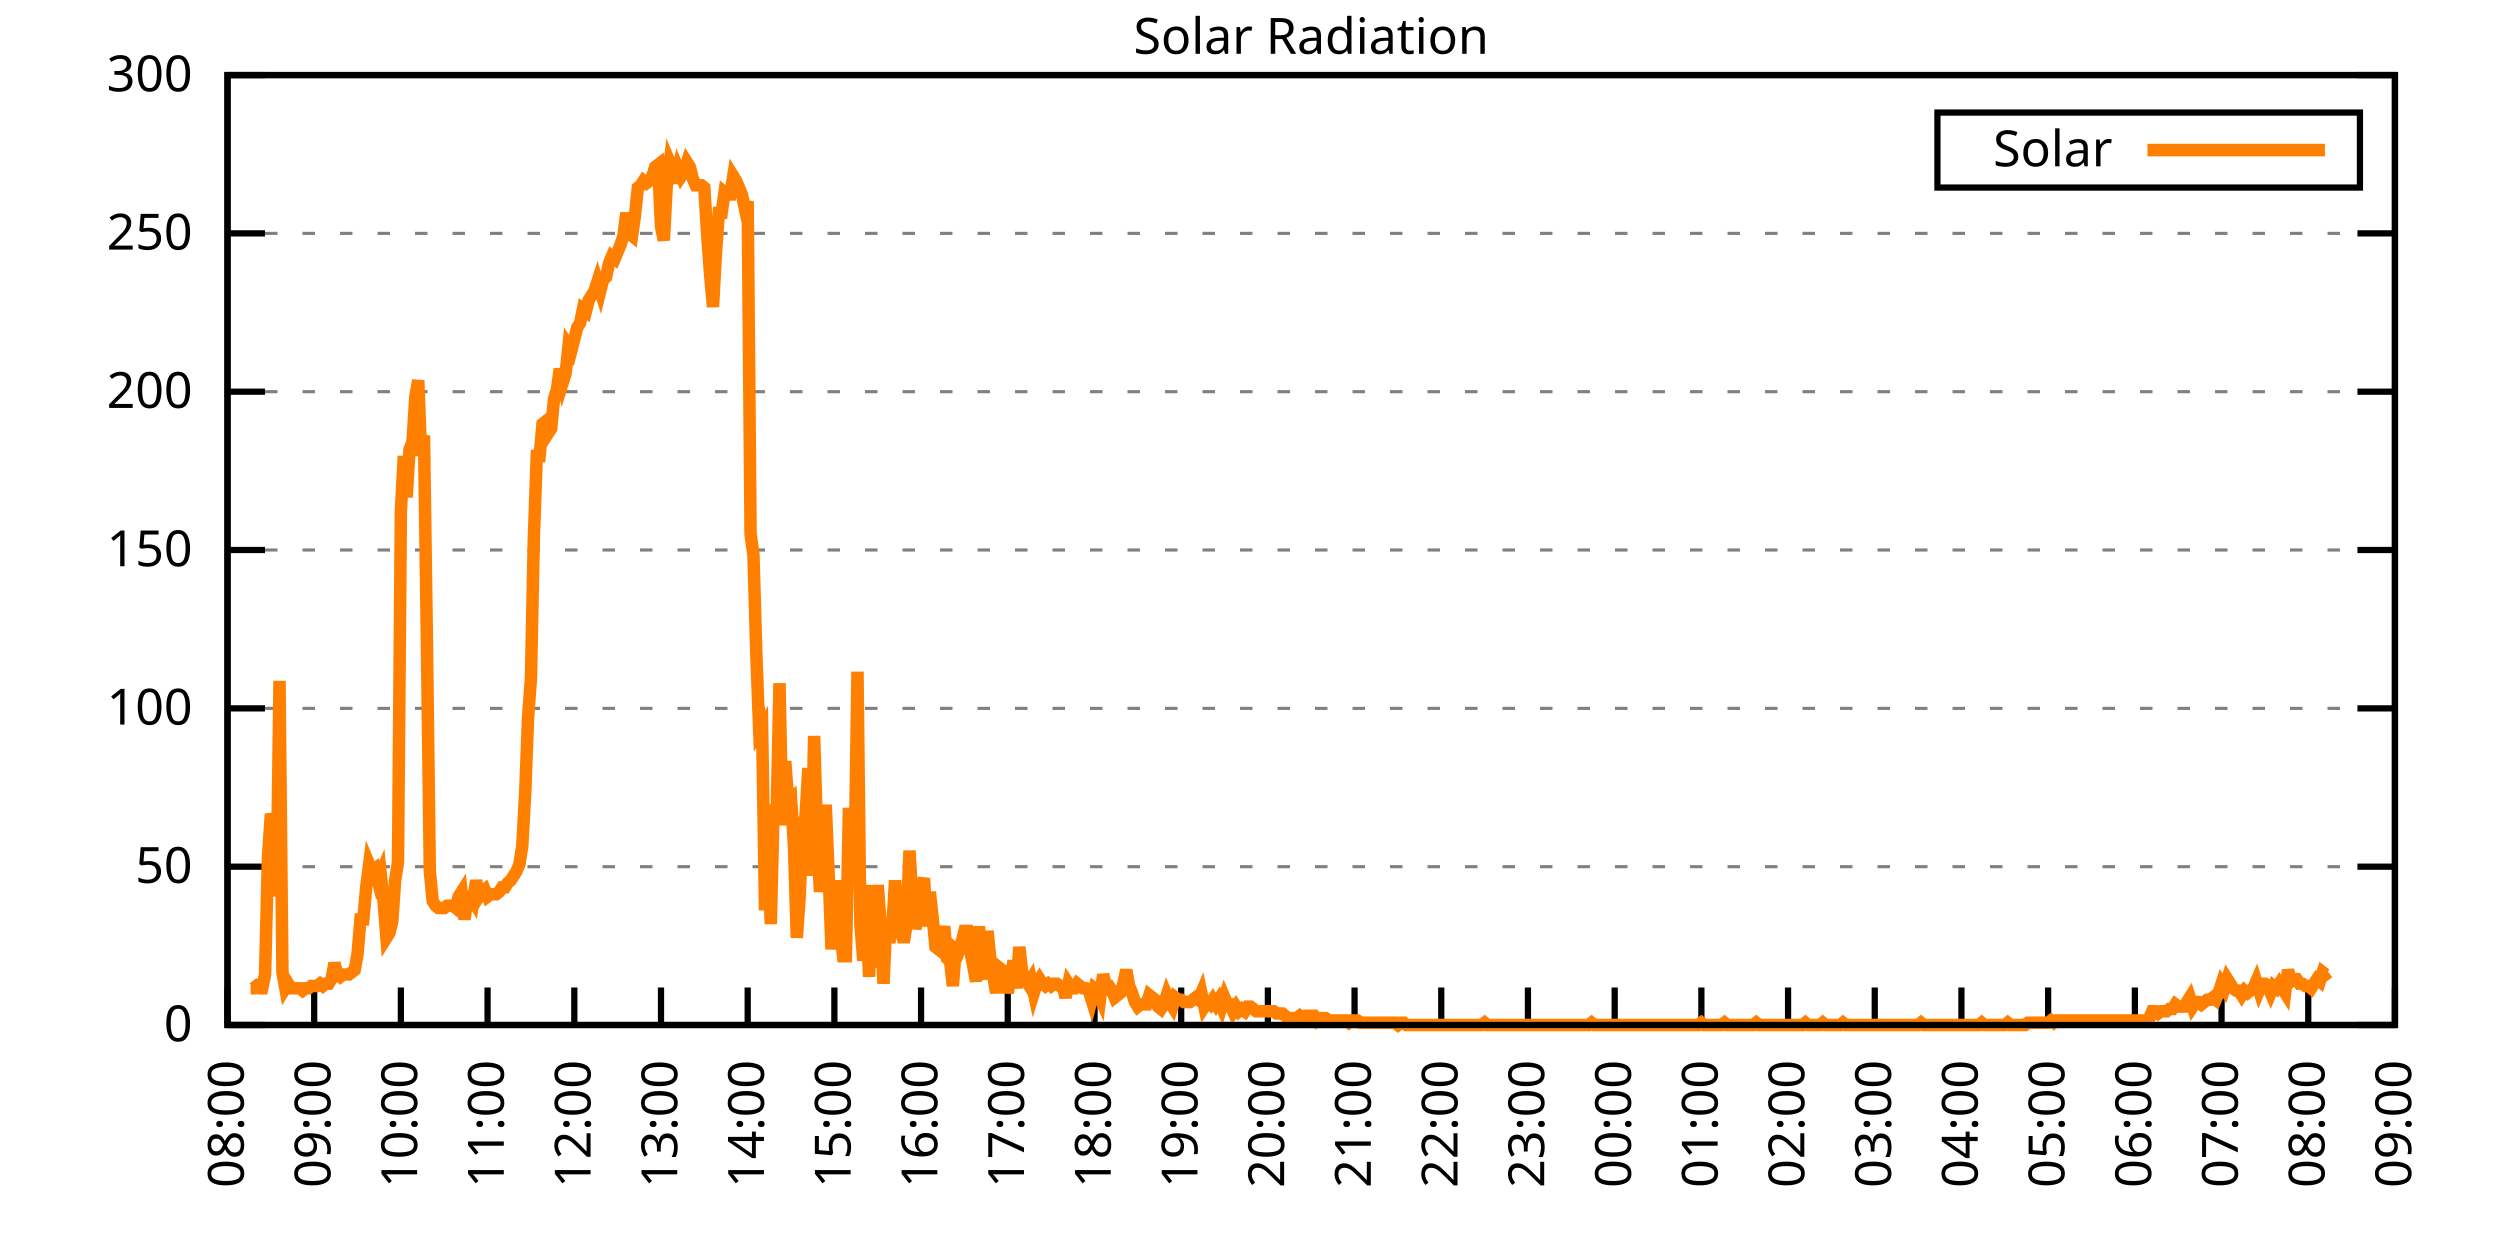
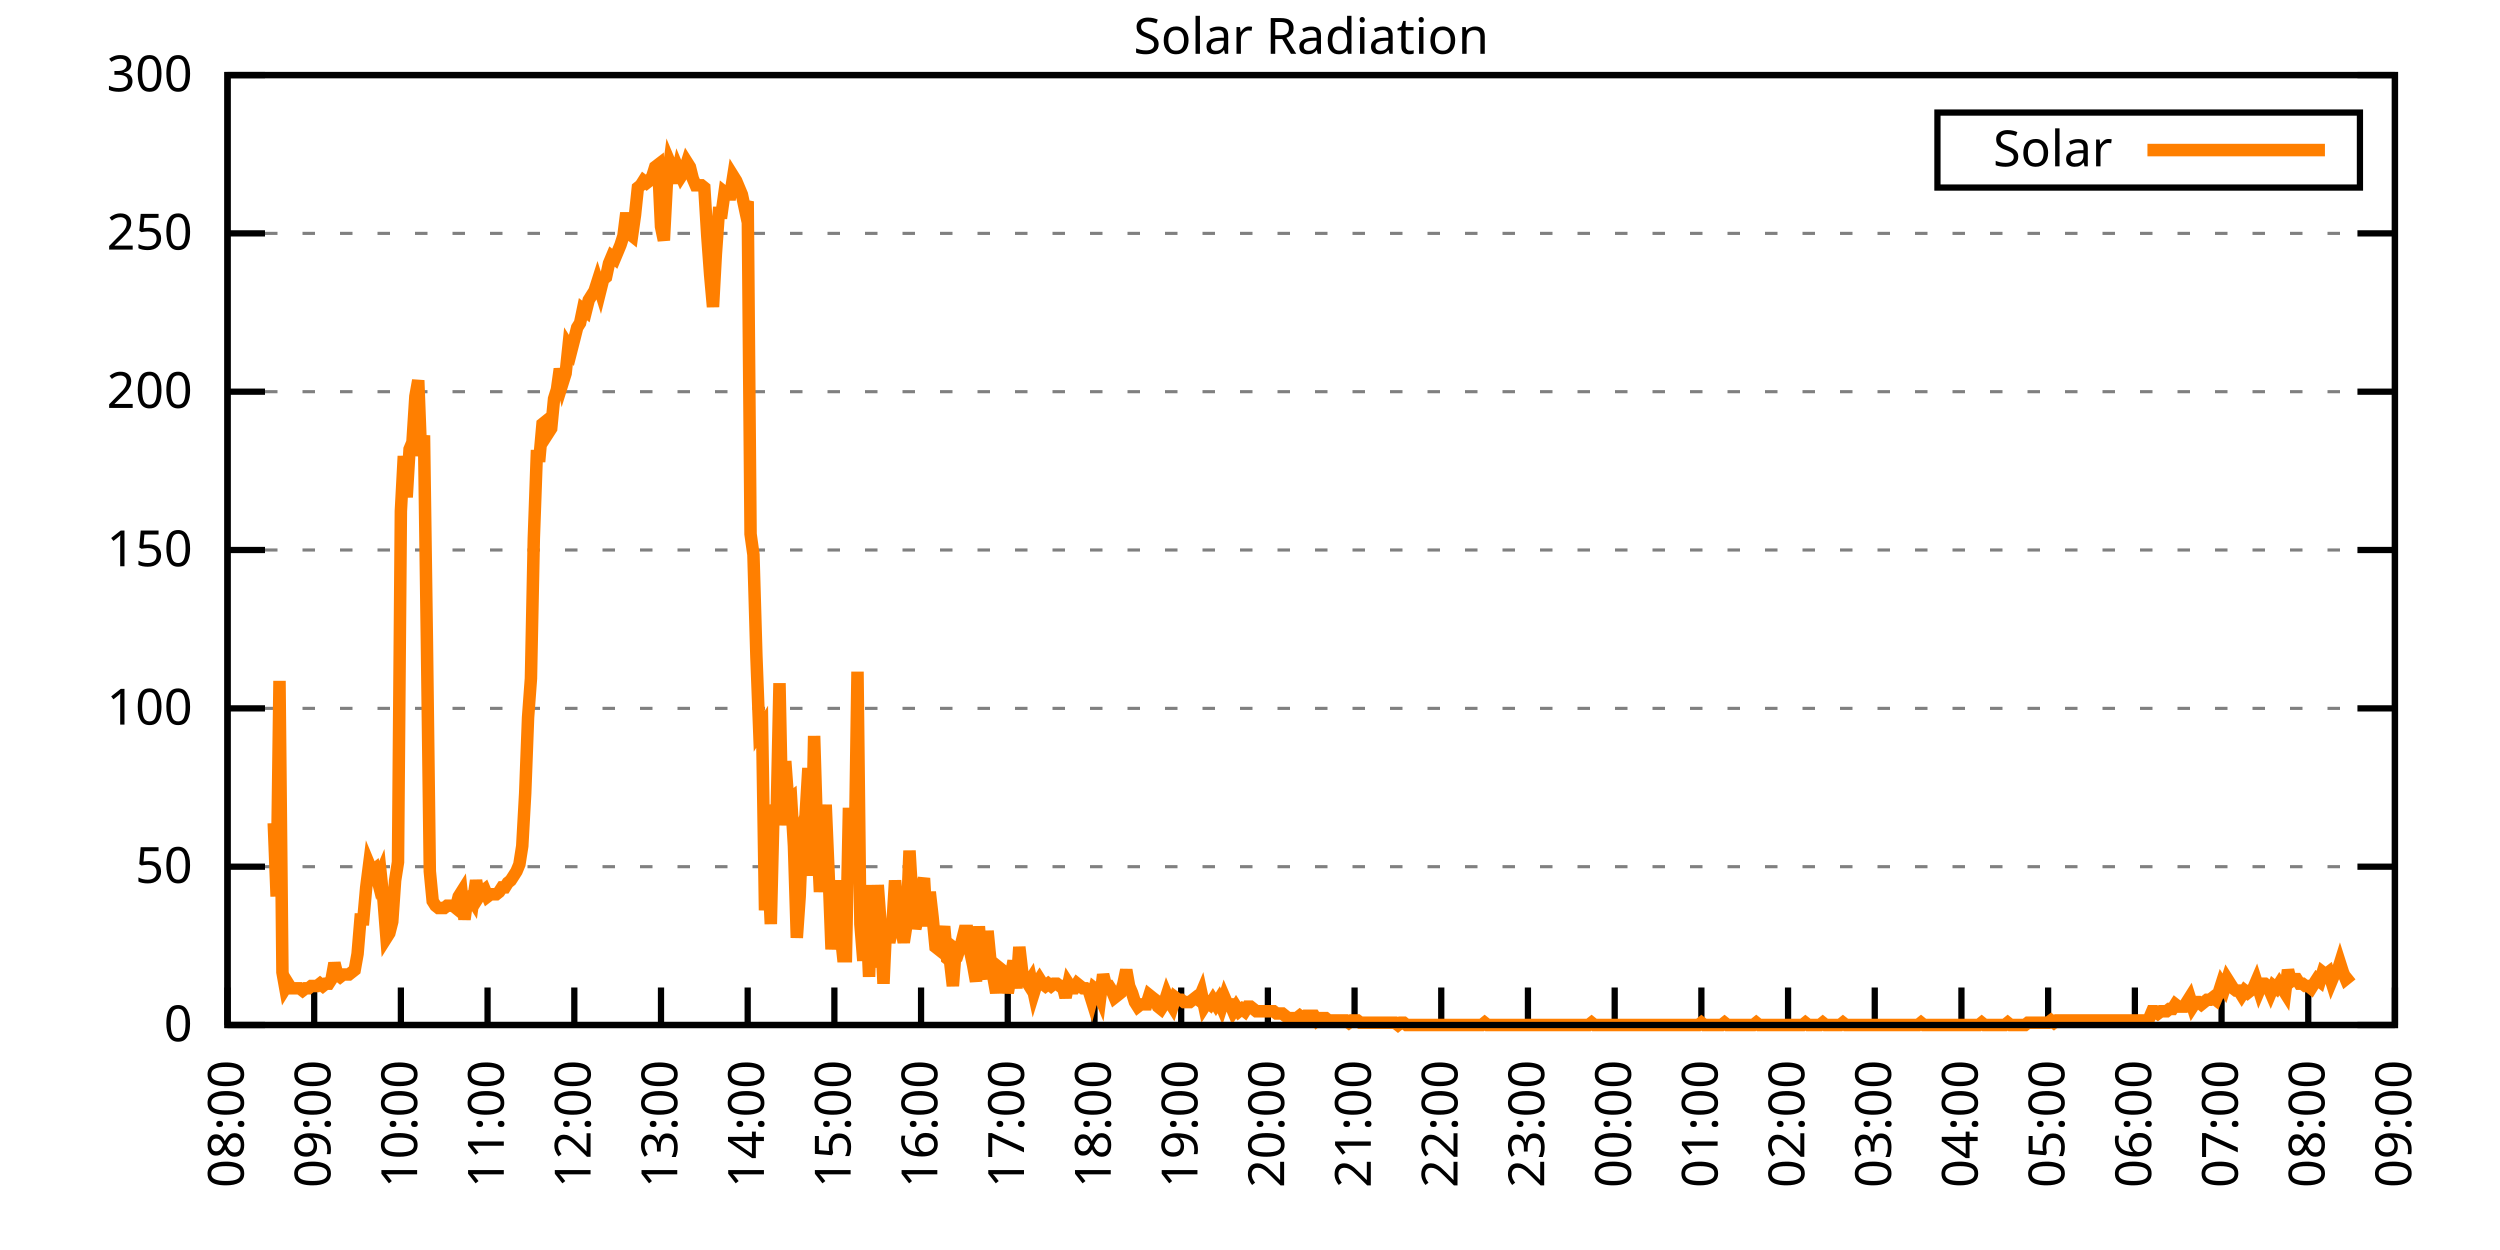
<svg xmlns="http://www.w3.org/2000/svg" xmlns:xlink="http://www.w3.org/1999/xlink" width="400" height="200" viewBox="0 0 400 200">
  <g id="gnuplot_canvas">
    <rect x="0" y="0" width="400" height="200" fill="none" />
    <defs>
      <circle id="gpDot" r="0.5" stroke-width="0.5" stroke="currentColor" />
      <path id="gpPt0" stroke-width="0.333" stroke="currentColor" d="M-1,0 h2 M0,-1 v2" />
      <path id="gpPt1" stroke-width="0.333" stroke="currentColor" d="M-1,-1 L1,1 M1,-1 L-1,1" />
      <path id="gpPt2" stroke-width="0.333" stroke="currentColor" d="M-1,0 L1,0 M0,-1 L0,1 M-1,-1 L1,1 M-1,1 L1,-1" />
      <rect id="gpPt3" stroke-width="0.333" stroke="currentColor" x="-1" y="-1" width="2" height="2" />
      <rect id="gpPt4" stroke-width="0.333" stroke="currentColor" fill="currentColor" x="-1" y="-1" width="2" height="2" />
      <circle id="gpPt5" stroke-width="0.333" stroke="currentColor" cx="0" cy="0" r="1" />
      <use xlink:href="#gpPt5" id="gpPt6" fill="currentColor" stroke="none" />
      <path id="gpPt7" stroke-width="0.333" stroke="currentColor" d="M0,-1.33 L-1.33,0.67 L1.33,0.67 z" />
      <use xlink:href="#gpPt7" id="gpPt8" fill="currentColor" stroke="none" />
      <use xlink:href="#gpPt7" id="gpPt9" stroke="currentColor" transform="rotate(180)" />
      <use xlink:href="#gpPt9" id="gpPt10" fill="currentColor" stroke="none" />
      <use xlink:href="#gpPt3" id="gpPt11" stroke="currentColor" transform="rotate(45)" />
      <use xlink:href="#gpPt11" id="gpPt12" fill="currentColor" stroke="none" />
      <path id="gpPt13" stroke-width="0.333" stroke="currentColor" d="M0,1.330 L1.265,0.411 L0.782,-1.067 L-0.782,-1.076 L-1.265,0.411 z" />
      <use xlink:href="#gpPt13" id="gpPt14" fill="currentColor" stroke="none" />
      <filter id="textbox" filterUnits="objectBoundingBox" x="0" y="0" height="1" width="1">
        <feFlood flood-color="white" flood-opacity="1" result="bgnd" />
        <feComposite in="SourceGraphic" in2="bgnd" operator="atop" />
      </filter>
      <filter id="greybox" filterUnits="objectBoundingBox" x="0" y="0" height="1" width="1">
        <feFlood flood-color="lightgrey" flood-opacity="1" result="grey" />
        <feComposite in="SourceGraphic" in2="grey" operator="atop" />
      </filter>
    </defs>
    <g fill="none" color="white" stroke="currentColor" stroke-width="1.00" stroke-linecap="butt" stroke-linejoin="miter">
</g>
    <g fill="none" color="black" stroke="currentColor" stroke-width="1.00" stroke-linecap="butt" stroke-linejoin="miter">
      <g stroke="none" shape-rendering="crispEdges">
        <polygon fill="rgb(255, 255, 255)" points="36.40,164.00 383.18,164.00 383.18,12.02 36.40,12.02 " />
      </g>
    </g>
    <g fill="none" color="black" stroke="currentColor" stroke-width="1.00" stroke-linecap="butt" stroke-linejoin="miter">
</g>
    <g fill="none" color="black" stroke="black" stroke-width="0.50" stroke-linecap="butt" stroke-linejoin="miter">
</g>
    <g fill="none" color="gray" stroke="currentColor" stroke-width="0.50" stroke-linecap="butt" stroke-linejoin="miter">
      <path stroke="gray" stroke-dasharray="2,4" class="gridline" d="M36.40,164.00 L383.19,164.00  " />
    </g>
    <g fill="none" color="gray" stroke="gray" stroke-width="1.00" stroke-linecap="butt" stroke-linejoin="miter">
</g>
    <g fill="none" color="black" stroke="currentColor" stroke-width="1.00" stroke-linecap="butt" stroke-linejoin="miter">
      <path stroke="black" d="M36.40,164.00 L42.40,164.00 M383.19,164.00 L377.19,164.00  " />
      <g transform="translate(30.80,166.60)" stroke="none" fill="black" font-family="Sans" font-size="8.00" text-anchor="end">
        <text>
          <tspan font-family="Sans"> 0</tspan>
        </text>
      </g>
    </g>
    <g fill="none" color="black" stroke="currentColor" stroke-width="1.00" stroke-linecap="butt" stroke-linejoin="miter">
</g>
    <g fill="none" color="black" stroke="black" stroke-width="0.50" stroke-linecap="butt" stroke-linejoin="miter">
</g>
    <g fill="none" color="gray" stroke="currentColor" stroke-width="0.50" stroke-linecap="butt" stroke-linejoin="miter">
      <path stroke="gray" stroke-dasharray="2,4" class="gridline" d="M36.40,138.67 L383.19,138.67  " />
    </g>
    <g fill="none" color="gray" stroke="gray" stroke-width="1.00" stroke-linecap="butt" stroke-linejoin="miter">
</g>
    <g fill="none" color="black" stroke="currentColor" stroke-width="1.00" stroke-linecap="butt" stroke-linejoin="miter">
      <path stroke="black" d="M36.40,138.67 L42.40,138.67 M383.19,138.67 L377.19,138.67  " />
      <g transform="translate(30.80,141.27)" stroke="none" fill="black" font-family="Sans" font-size="8.00" text-anchor="end">
        <text>
          <tspan font-family="Sans"> 50</tspan>
        </text>
      </g>
    </g>
    <g fill="none" color="black" stroke="currentColor" stroke-width="1.00" stroke-linecap="butt" stroke-linejoin="miter">
</g>
    <g fill="none" color="black" stroke="black" stroke-width="0.50" stroke-linecap="butt" stroke-linejoin="miter">
</g>
    <g fill="none" color="gray" stroke="currentColor" stroke-width="0.50" stroke-linecap="butt" stroke-linejoin="miter">
      <path stroke="gray" stroke-dasharray="2,4" class="gridline" d="M36.40,113.34 L383.19,113.34  " />
    </g>
    <g fill="none" color="gray" stroke="gray" stroke-width="1.00" stroke-linecap="butt" stroke-linejoin="miter">
</g>
    <g fill="none" color="black" stroke="currentColor" stroke-width="1.00" stroke-linecap="butt" stroke-linejoin="miter">
      <path stroke="black" d="M36.40,113.34 L42.40,113.34 M383.19,113.34 L377.19,113.34  " />
      <g transform="translate(30.80,115.94)" stroke="none" fill="black" font-family="Sans" font-size="8.00" text-anchor="end">
        <text>
          <tspan font-family="Sans"> 100</tspan>
        </text>
      </g>
    </g>
    <g fill="none" color="black" stroke="currentColor" stroke-width="1.00" stroke-linecap="butt" stroke-linejoin="miter">
</g>
    <g fill="none" color="black" stroke="black" stroke-width="0.50" stroke-linecap="butt" stroke-linejoin="miter">
</g>
    <g fill="none" color="gray" stroke="currentColor" stroke-width="0.50" stroke-linecap="butt" stroke-linejoin="miter">
      <path stroke="gray" stroke-dasharray="2,4" class="gridline" d="M36.40,88.00 L383.19,88.00  " />
    </g>
    <g fill="none" color="gray" stroke="gray" stroke-width="1.00" stroke-linecap="butt" stroke-linejoin="miter">
</g>
    <g fill="none" color="black" stroke="currentColor" stroke-width="1.00" stroke-linecap="butt" stroke-linejoin="miter">
      <path stroke="black" d="M36.40,88.00 L42.40,88.00 M383.19,88.00 L377.19,88.00  " />
      <g transform="translate(30.80,90.60)" stroke="none" fill="black" font-family="Sans" font-size="8.00" text-anchor="end">
        <text>
          <tspan font-family="Sans"> 150</tspan>
        </text>
      </g>
    </g>
    <g fill="none" color="black" stroke="currentColor" stroke-width="1.00" stroke-linecap="butt" stroke-linejoin="miter">
</g>
    <g fill="none" color="black" stroke="black" stroke-width="0.50" stroke-linecap="butt" stroke-linejoin="miter">
</g>
    <g fill="none" color="gray" stroke="currentColor" stroke-width="0.50" stroke-linecap="butt" stroke-linejoin="miter">
      <path stroke="gray" stroke-dasharray="2,4" class="gridline" d="M36.40,62.67 L383.19,62.67  " />
    </g>
    <g fill="none" color="gray" stroke="gray" stroke-width="1.00" stroke-linecap="butt" stroke-linejoin="miter">
</g>
    <g fill="none" color="black" stroke="currentColor" stroke-width="1.00" stroke-linecap="butt" stroke-linejoin="miter">
      <path stroke="black" d="M36.40,62.67 L42.40,62.67 M383.19,62.67 L377.19,62.67  " />
      <g transform="translate(30.80,65.27)" stroke="none" fill="black" font-family="Sans" font-size="8.00" text-anchor="end">
        <text>
          <tspan font-family="Sans"> 200</tspan>
        </text>
      </g>
    </g>
    <g fill="none" color="black" stroke="currentColor" stroke-width="1.00" stroke-linecap="butt" stroke-linejoin="miter">
</g>
    <g fill="none" color="black" stroke="black" stroke-width="0.50" stroke-linecap="butt" stroke-linejoin="miter">
</g>
    <g fill="none" color="gray" stroke="currentColor" stroke-width="0.50" stroke-linecap="butt" stroke-linejoin="miter">
      <path stroke="gray" stroke-dasharray="2,4" class="gridline" d="M36.40,37.34 L383.19,37.34  " />
    </g>
    <g fill="none" color="gray" stroke="gray" stroke-width="1.00" stroke-linecap="butt" stroke-linejoin="miter">
</g>
    <g fill="none" color="black" stroke="currentColor" stroke-width="1.00" stroke-linecap="butt" stroke-linejoin="miter">
      <path stroke="black" d="M36.40,37.34 L42.40,37.34 M383.19,37.34 L377.19,37.34  " />
      <g transform="translate(30.80,39.94)" stroke="none" fill="black" font-family="Sans" font-size="8.00" text-anchor="end">
        <text>
          <tspan font-family="Sans"> 250</tspan>
        </text>
      </g>
    </g>
    <g fill="none" color="black" stroke="currentColor" stroke-width="1.00" stroke-linecap="butt" stroke-linejoin="miter">
</g>
    <g fill="none" color="black" stroke="black" stroke-width="0.50" stroke-linecap="butt" stroke-linejoin="miter">
</g>
    <g fill="none" color="gray" stroke="currentColor" stroke-width="0.50" stroke-linecap="butt" stroke-linejoin="miter">
      <path stroke="gray" stroke-dasharray="2,4" class="gridline" d="M36.40,12.01 L383.19,12.01  " />
    </g>
    <g fill="none" color="gray" stroke="gray" stroke-width="1.00" stroke-linecap="butt" stroke-linejoin="miter">
</g>
    <g fill="none" color="black" stroke="currentColor" stroke-width="1.00" stroke-linecap="butt" stroke-linejoin="miter">
      <path stroke="black" d="M36.40,12.01 L42.40,12.01 M383.19,12.01 L377.19,12.01  " />
      <g transform="translate(30.80,14.61)" stroke="none" fill="black" font-family="Sans" font-size="8.00" text-anchor="end">
        <text>
          <tspan font-family="Sans"> 300</tspan>
        </text>
      </g>
    </g>
    <g fill="none" color="black" stroke="currentColor" stroke-width="1.00" stroke-linecap="butt" stroke-linejoin="miter">
      <path stroke="black" d="M36.40,164.00 L36.40,158.00  " />
      <g transform="translate(39.00,169.60) rotate(270.00)" stroke="none" fill="black" font-family="Sans" font-size="8.00" text-anchor="end">
        <text>
          <tspan font-family="Sans">08:00</tspan>
        </text>
      </g>
    </g>
    <g fill="none" color="black" stroke="currentColor" stroke-width="1.00" stroke-linecap="butt" stroke-linejoin="miter">
      <path stroke="black" d="M50.27,164.00 L50.27,158.00  " />
      <g transform="translate(52.87,169.60) rotate(270.00)" stroke="none" fill="black" font-family="Sans" font-size="8.00" text-anchor="end">
        <text>
          <tspan font-family="Sans">09:00</tspan>
        </text>
      </g>
    </g>
    <g fill="none" color="black" stroke="currentColor" stroke-width="1.00" stroke-linecap="butt" stroke-linejoin="miter">
      <path stroke="black" d="M64.14,164.00 L64.14,158.00  " />
      <g transform="translate(66.74,169.60) rotate(270.00)" stroke="none" fill="black" font-family="Sans" font-size="8.00" text-anchor="end">
        <text>
          <tspan font-family="Sans">10:00</tspan>
        </text>
      </g>
    </g>
    <g fill="none" color="black" stroke="currentColor" stroke-width="1.00" stroke-linecap="butt" stroke-linejoin="miter">
      <path stroke="black" d="M78.01,164.00 L78.01,158.00  " />
      <g transform="translate(80.61,169.60) rotate(270.00)" stroke="none" fill="black" font-family="Sans" font-size="8.00" text-anchor="end">
        <text>
          <tspan font-family="Sans">11:00</tspan>
        </text>
      </g>
    </g>
    <g fill="none" color="black" stroke="currentColor" stroke-width="1.00" stroke-linecap="butt" stroke-linejoin="miter">
      <path stroke="black" d="M91.89,164.00 L91.89,158.00  " />
      <g transform="translate(94.49,169.60) rotate(270.00)" stroke="none" fill="black" font-family="Sans" font-size="8.00" text-anchor="end">
        <text>
          <tspan font-family="Sans">12:00</tspan>
        </text>
      </g>
    </g>
    <g fill="none" color="black" stroke="currentColor" stroke-width="1.00" stroke-linecap="butt" stroke-linejoin="miter">
      <path stroke="black" d="M105.76,164.00 L105.76,158.00  " />
      <g transform="translate(108.36,169.60) rotate(270.00)" stroke="none" fill="black" font-family="Sans" font-size="8.00" text-anchor="end">
        <text>
          <tspan font-family="Sans">13:00</tspan>
        </text>
      </g>
    </g>
    <g fill="none" color="black" stroke="currentColor" stroke-width="1.00" stroke-linecap="butt" stroke-linejoin="miter">
      <path stroke="black" d="M119.63,164.00 L119.63,158.00  " />
      <g transform="translate(122.23,169.60) rotate(270.00)" stroke="none" fill="black" font-family="Sans" font-size="8.00" text-anchor="end">
        <text>
          <tspan font-family="Sans">14:00</tspan>
        </text>
      </g>
    </g>
    <g fill="none" color="black" stroke="currentColor" stroke-width="1.00" stroke-linecap="butt" stroke-linejoin="miter">
      <path stroke="black" d="M133.50,164.00 L133.50,158.00  " />
      <g transform="translate(136.10,169.60) rotate(270.00)" stroke="none" fill="black" font-family="Sans" font-size="8.00" text-anchor="end">
        <text>
          <tspan font-family="Sans">15:00</tspan>
        </text>
      </g>
    </g>
    <g fill="none" color="black" stroke="currentColor" stroke-width="1.00" stroke-linecap="butt" stroke-linejoin="miter">
      <path stroke="black" d="M147.37,164.00 L147.37,158.00  " />
      <g transform="translate(149.97,169.60) rotate(270.00)" stroke="none" fill="black" font-family="Sans" font-size="8.00" text-anchor="end">
        <text>
          <tspan font-family="Sans">16:00</tspan>
        </text>
      </g>
    </g>
    <g fill="none" color="black" stroke="currentColor" stroke-width="1.00" stroke-linecap="butt" stroke-linejoin="miter">
      <path stroke="black" d="M161.24,164.00 L161.24,158.00  " />
      <g transform="translate(163.84,169.60) rotate(270.00)" stroke="none" fill="black" font-family="Sans" font-size="8.00" text-anchor="end">
        <text>
          <tspan font-family="Sans">17:00</tspan>
        </text>
      </g>
    </g>
    <g fill="none" color="black" stroke="currentColor" stroke-width="1.00" stroke-linecap="butt" stroke-linejoin="miter">
      <path stroke="black" d="M175.12,164.00 L175.12,158.00  " />
      <g transform="translate(177.72,169.60) rotate(270.00)" stroke="none" fill="black" font-family="Sans" font-size="8.00" text-anchor="end">
        <text>
          <tspan font-family="Sans">18:00</tspan>
        </text>
      </g>
    </g>
    <g fill="none" color="black" stroke="currentColor" stroke-width="1.00" stroke-linecap="butt" stroke-linejoin="miter">
      <path stroke="black" d="M188.99,164.00 L188.99,158.00  " />
      <g transform="translate(191.59,169.60) rotate(270.00)" stroke="none" fill="black" font-family="Sans" font-size="8.00" text-anchor="end">
        <text>
          <tspan font-family="Sans">19:00</tspan>
        </text>
      </g>
    </g>
    <g fill="none" color="black" stroke="currentColor" stroke-width="1.00" stroke-linecap="butt" stroke-linejoin="miter">
      <path stroke="black" d="M202.86,164.00 L202.86,158.00  " />
      <g transform="translate(205.46,169.60) rotate(270.00)" stroke="none" fill="black" font-family="Sans" font-size="8.00" text-anchor="end">
        <text>
          <tspan font-family="Sans">20:00</tspan>
        </text>
      </g>
    </g>
    <g fill="none" color="black" stroke="currentColor" stroke-width="1.00" stroke-linecap="butt" stroke-linejoin="miter">
      <path stroke="black" d="M216.73,164.00 L216.73,158.00  " />
      <g transform="translate(219.33,169.60) rotate(270.00)" stroke="none" fill="black" font-family="Sans" font-size="8.00" text-anchor="end">
        <text>
          <tspan font-family="Sans">21:00</tspan>
        </text>
      </g>
    </g>
    <g fill="none" color="black" stroke="currentColor" stroke-width="1.00" stroke-linecap="butt" stroke-linejoin="miter">
      <path stroke="black" d="M230.60,164.00 L230.60,158.00  " />
      <g transform="translate(233.20,169.60) rotate(270.00)" stroke="none" fill="black" font-family="Sans" font-size="8.00" text-anchor="end">
        <text>
          <tspan font-family="Sans">22:00</tspan>
        </text>
      </g>
    </g>
    <g fill="none" color="black" stroke="currentColor" stroke-width="1.00" stroke-linecap="butt" stroke-linejoin="miter">
      <path stroke="black" d="M244.47,164.00 L244.47,158.00  " />
      <g transform="translate(247.07,169.60) rotate(270.00)" stroke="none" fill="black" font-family="Sans" font-size="8.00" text-anchor="end">
        <text>
          <tspan font-family="Sans">23:00</tspan>
        </text>
      </g>
    </g>
    <g fill="none" color="black" stroke="currentColor" stroke-width="1.00" stroke-linecap="butt" stroke-linejoin="miter">
      <path stroke="black" d="M258.35,164.00 L258.35,158.00  " />
      <g transform="translate(260.95,169.60) rotate(270.00)" stroke="none" fill="black" font-family="Sans" font-size="8.00" text-anchor="end">
        <text>
          <tspan font-family="Sans">00:00</tspan>
        </text>
      </g>
    </g>
    <g fill="none" color="black" stroke="currentColor" stroke-width="1.00" stroke-linecap="butt" stroke-linejoin="miter">
      <path stroke="black" d="M272.22,164.00 L272.22,158.00  " />
      <g transform="translate(274.82,169.60) rotate(270.00)" stroke="none" fill="black" font-family="Sans" font-size="8.00" text-anchor="end">
        <text>
          <tspan font-family="Sans">01:00</tspan>
        </text>
      </g>
    </g>
    <g fill="none" color="black" stroke="currentColor" stroke-width="1.00" stroke-linecap="butt" stroke-linejoin="miter">
      <path stroke="black" d="M286.09,164.00 L286.09,158.00  " />
      <g transform="translate(288.69,169.60) rotate(270.00)" stroke="none" fill="black" font-family="Sans" font-size="8.00" text-anchor="end">
        <text>
          <tspan font-family="Sans">02:00</tspan>
        </text>
      </g>
    </g>
    <g fill="none" color="black" stroke="currentColor" stroke-width="1.00" stroke-linecap="butt" stroke-linejoin="miter">
      <path stroke="black" d="M299.96,164.00 L299.96,158.00  " />
      <g transform="translate(302.56,169.60) rotate(270.00)" stroke="none" fill="black" font-family="Sans" font-size="8.00" text-anchor="end">
        <text>
          <tspan font-family="Sans">03:00</tspan>
        </text>
      </g>
    </g>
    <g fill="none" color="black" stroke="currentColor" stroke-width="1.00" stroke-linecap="butt" stroke-linejoin="miter">
      <path stroke="black" d="M313.83,164.00 L313.83,158.00  " />
      <g transform="translate(316.43,169.60) rotate(270.00)" stroke="none" fill="black" font-family="Sans" font-size="8.00" text-anchor="end">
        <text>
          <tspan font-family="Sans">04:00</tspan>
        </text>
      </g>
    </g>
    <g fill="none" color="black" stroke="currentColor" stroke-width="1.00" stroke-linecap="butt" stroke-linejoin="miter">
      <path stroke="black" d="M327.70,164.00 L327.70,158.00  " />
      <g transform="translate(330.30,169.60) rotate(270.00)" stroke="none" fill="black" font-family="Sans" font-size="8.00" text-anchor="end">
        <text>
          <tspan font-family="Sans">05:00</tspan>
        </text>
      </g>
    </g>
    <g fill="none" color="black" stroke="currentColor" stroke-width="1.00" stroke-linecap="butt" stroke-linejoin="miter">
      <path stroke="black" d="M341.58,164.00 L341.58,158.00  " />
      <g transform="translate(344.18,169.60) rotate(270.00)" stroke="none" fill="black" font-family="Sans" font-size="8.00" text-anchor="end">
        <text>
          <tspan font-family="Sans">06:00</tspan>
        </text>
      </g>
    </g>
    <g fill="none" color="black" stroke="currentColor" stroke-width="1.00" stroke-linecap="butt" stroke-linejoin="miter">
      <path stroke="black" d="M355.45,164.00 L355.45,158.00  " />
      <g transform="translate(358.05,169.60) rotate(270.00)" stroke="none" fill="black" font-family="Sans" font-size="8.00" text-anchor="end">
        <text>
          <tspan font-family="Sans">07:00</tspan>
        </text>
      </g>
    </g>
    <g fill="none" color="black" stroke="currentColor" stroke-width="1.00" stroke-linecap="butt" stroke-linejoin="miter">
      <path stroke="black" d="M369.32,164.00 L369.32,158.00  " />
      <g transform="translate(371.92,169.60) rotate(270.00)" stroke="none" fill="black" font-family="Sans" font-size="8.00" text-anchor="end">
        <text>
          <tspan font-family="Sans">08:00</tspan>
        </text>
      </g>
    </g>
    <g fill="none" color="black" stroke="currentColor" stroke-width="1.00" stroke-linecap="butt" stroke-linejoin="miter">
      <path stroke="black" d="M383.19,164.00 L383.19,158.00  " />
      <g transform="translate(385.79,169.60) rotate(270.00)" stroke="none" fill="black" font-family="Sans" font-size="8.00" text-anchor="end">
        <text>
          <tspan font-family="Sans">09:00</tspan>
        </text>
      </g>
    </g>
    <g fill="none" color="black" stroke="currentColor" stroke-width="1.00" stroke-linecap="butt" stroke-linejoin="miter">
</g>
    <g fill="none" color="black" stroke="currentColor" stroke-width="1.00" stroke-linecap="butt" stroke-linejoin="miter">
      <path stroke="black" d="M36.40,12.01 L36.40,164.00 L383.19,164.00 L383.19,12.01 L36.40,12.01 Z  " />
    </g>
    <g fill="none" color="black" stroke="currentColor" stroke-width="1.00" stroke-linecap="butt" stroke-linejoin="miter">
</g>
    <g fill="none" color="black" stroke="currentColor" stroke-width="1.00" stroke-linecap="butt" stroke-linejoin="miter">
      <path stroke="black" d="M309.99,30.01 L309.99,18.01 L377.59,18.01 L377.59,30.01 L309.99,30.01 Z  " />
    </g>
    <g id="Solar_Radiation_plot_1">
      <g fill="none" color="white" stroke="black" stroke-width="2.00" stroke-linecap="butt" stroke-linejoin="miter">
</g>
      <g fill="none" color="black" stroke="currentColor" stroke-width="2.00" stroke-linecap="butt" stroke-linejoin="miter">
        <g transform="translate(337.99,26.61)" stroke="none" fill="black" font-family="Sans" font-size="8.00" text-anchor="end">
          <text>
            <tspan font-family="Sans">Solar</tspan>
          </text>
        </g>
      </g>
      <g fill="none" color="black" stroke="currentColor" stroke-width="2.00" stroke-linecap="butt" stroke-linejoin="miter">
-         <path stroke="rgb(255, 127,   0)" d="M343.59,24.01 L371.99,24.01 M40.10,158.13 L40.56,158.13 L41.02,157.76 L41.49,158.13 L41.95,158.13 L42.41,155.92   L42.87,137.20 L43.34,130.23 L43.80,131.70 L44.26,143.44 L44.72,108.94 L45.19,155.56 L45.65,158.13 L46.11,157.39   L46.57,158.13 L47.03,158.13 L47.50,158.13 L47.96,158.13 L48.42,158.49 L48.88,158.13 L49.35,158.13 L49.81,157.76   L50.27,157.76 L50.73,157.76 L51.20,157.39 L51.66,157.76 L52.12,157.39 L52.58,157.39 L53.05,156.66 L53.51,154.09   L53.97,155.92 L54.43,156.29 L54.90,155.92 L55.36,155.92 L55.82,155.92 L56.28,155.56 L56.75,155.19 L57.21,152.62   L57.67,147.11 L58.13,147.11 L58.59,141.98 L59.06,138.30 L59.52,139.41 L59.98,139.04 L60.44,140.87 L60.91,139.77   L61.37,144.18 L61.83,150.05 L62.29,149.32 L62.76,147.48 L63.22,140.87 L63.68,137.94 L64.14,81.78 L64.61,72.97   L65.07,79.57 L65.53,71.86 L65.99,70.76 L66.46,63.42 L66.92,60.85 L67.38,72.97 L67.84,69.66 L68.30,102.33   L68.77,139.41 L69.23,144.18 L69.69,144.91 L70.15,145.28 L70.62,145.28 L71.08,145.28 L71.54,144.91 L72.00,144.91   L72.47,144.91 L72.93,145.28 L73.39,143.44 L73.85,142.71 L74.32,147.11 L74.78,143.81 L75.24,143.44 L75.70,144.18   L76.17,140.87 L76.63,143.44 L77.09,142.71 L77.55,142.34 L78.01,143.44 L78.48,143.08 L78.94,143.08 L79.40,143.08   L79.86,142.71 L80.33,141.98 L80.79,141.98 L81.25,141.24 L81.71,140.87 L82.18,140.14 L82.64,139.41 L83.10,138.30   L83.56,135.37 L84.03,126.93 L84.49,114.81 L84.95,108.57 L85.41,86.18 L85.88,72.97 L86.34,72.97 L86.80,67.83   L87.26,67.46 L87.72,69.29 L88.19,68.56 L88.65,63.79 L89.11,62.32 L89.57,59.02 L90.04,61.22 L90.50,59.75   L90.96,55.35 L91.42,56.08 L91.89,54.24 L92.35,52.41 L92.81,51.68 L93.27,49.47 L93.74,49.84 L94.20,48.00   L94.66,47.27 L95.12,46.54 L95.59,45.07 L96.05,46.54 L96.51,44.70 L96.97,44.33 L97.44,42.13 L97.90,41.03   L98.36,41.40 L98.82,40.30 L99.28,39.19 L99.75,37.73 L100.21,34.06 L100.67,37.36 L101.13,37.73 L101.60,34.42   L102.06,30.02 L102.52,29.65 L102.98,28.92 L103.45,29.28 L103.91,28.92 L104.37,28.18 L104.83,26.71 L105.30,26.35   L105.76,36.26 L106.22,38.46 L106.68,29.65 L107.15,25.98 L107.61,27.08 L108.07,29.28 L108.53,27.08 L108.99,28.18   L109.46,27.45 L109.92,25.98 L110.38,26.71 L110.84,28.55 L111.31,29.65 L111.77,29.65 L112.23,29.65 L112.69,30.02   L113.16,37.73 L113.62,43.97 L114.08,49.11 L114.54,40.66 L115.01,34.06 L115.47,34.06 L115.93,30.75 L116.39,31.12   L116.86,31.12 L117.32,28.18 L117.78,28.92 L118.24,30.02 L118.70,31.12 L119.17,33.32 L119.63,32.22 L120.09,85.45   L120.55,88.75 L121.02,104.90 L121.48,117.01 L121.94,116.28 L122.40,145.65 L122.87,137.94 L123.33,147.85 L123.79,128.76   L124.25,130.96 L124.72,109.31 L125.18,132.06 L125.64,121.79 L126.10,128.03 L126.57,127.66 L127.03,135.37 L127.49,150.05   L127.95,143.44 L128.41,132.06 L128.88,130.60 L129.34,122.89 L129.80,140.14 L130.26,117.75 L130.73,133.17 L131.19,142.71   L131.65,136.47 L132.11,128.76 L132.58,139.77 L133.04,151.89 L133.50,146.38 L133.96,140.87 L134.43,148.58 L134.89,152.99   L135.35,152.99 L135.81,130.23 L136.28,130.23 L136.74,138.30 L137.20,107.47 L137.66,147.85 L138.13,153.72 L138.59,145.28   L139.05,156.29 L139.51,141.61 L139.97,154.82 L140.44,141.61 L140.90,147.85 L141.36,157.39 L141.82,147.11 L142.29,150.79   L142.75,148.58 L143.21,140.87 L143.67,146.38 L144.14,148.22 L144.60,150.79 L145.06,147.85 L145.52,136.10 L145.99,144.18   L146.45,148.58 L146.91,146.75 L147.37,142.34 L147.84,140.51 L148.30,148.22 L148.76,142.71 L149.22,146.75 L149.68,151.52   L150.15,151.89 L150.61,150.79 L151.07,148.22 L151.53,153.35 L152.00,153.72 L152.46,157.76 L152.92,151.89 L153.38,152.25   L153.85,150.79 L154.31,148.95 L154.77,148.95 L155.23,152.25 L155.70,154.46 L156.16,157.03 L156.62,148.22 L157.08,154.46   L157.55,156.66 L158.01,148.95 L158.47,153.72 L158.93,156.29 L159.39,158.86 L159.86,154.82 L160.32,155.19 L160.78,155.56   L161.24,158.86 L161.71,156.29 L162.17,153.72 L162.63,158.13 L163.09,151.52 L163.56,155.56 L164.02,156.66 L164.48,157.39   L164.94,156.66 L165.41,158.86 L165.87,157.39 L166.33,156.66 L166.79,157.39 L167.26,157.76 L167.72,157.39 L168.18,157.76   L168.64,157.39 L169.10,157.39 L169.57,157.76 L170.03,157.76 L170.49,159.60 L170.95,157.39 L171.42,158.13 L171.88,158.13   L172.34,157.39 L172.80,157.76 L173.27,158.13 L173.73,158.13 L174.19,158.49 L174.65,159.96 L175.12,158.13 L175.58,158.49   L176.04,159.60 L176.50,155.92 L176.97,157.76 L177.43,157.76 L177.89,158.49 L178.35,159.60 L178.82,159.23 L179.28,158.86   L179.74,157.39 L180.20,155.19 L180.66,157.76 L181.13,158.86 L181.59,160.33 L182.05,161.06 L182.51,160.70 L182.98,160.70   L183.44,160.70 L183.90,159.23 L184.36,159.60 L184.83,159.96 L185.29,161.06 L185.75,161.43 L186.21,160.70 L186.68,159.23   L187.14,160.33 L187.60,161.06 L188.06,159.60 L188.53,159.96 L188.99,159.96 L189.45,160.33 L189.91,160.33 L190.37,160.33   L190.84,159.96 L191.30,159.60 L191.76,159.96 L192.22,158.86 L192.69,161.06 L193.15,160.33 L193.61,160.70 L194.07,159.96   L194.54,160.70 L195.00,159.96 L195.46,161.06 L195.92,159.60 L196.39,160.70 L196.85,160.70 L197.31,161.80 L197.77,161.06   L198.24,161.80 L198.70,161.43 L199.16,161.80 L199.62,161.06 L200.08,161.06 L200.55,161.43 L201.01,161.80 L201.47,161.80   L201.93,161.80 L202.40,161.80 L202.86,161.80 L203.32,161.80 L203.78,161.80 L204.25,162.16 L204.71,162.16 L205.17,162.16   L205.63,162.53 L206.10,162.90 L206.56,162.90 L207.02,162.90 L207.48,162.90 L207.95,162.53 L208.41,162.90 L208.87,162.53   L209.33,162.53 L209.80,162.53 L210.26,162.53 L210.72,163.27 L211.18,162.90 L211.64,162.90 L212.11,162.90 L212.57,163.27   L213.03,163.27 L213.49,163.27 L213.96,163.27 L214.42,163.27 L214.88,163.27 L215.34,163.27 L215.81,163.63 L216.27,163.27   L216.73,163.27 L217.19,163.27 L217.66,163.63 L218.12,163.63 L218.58,163.63 L219.04,163.63 L219.51,163.63 L219.97,163.63   L220.43,163.63 L220.89,163.63 L221.35,163.63 L221.82,163.63 L222.28,163.63 L222.74,163.63 L223.20,163.63 L223.67,164.00   L224.13,163.63 L224.59,163.63 L225.05,164.00 L225.52,164.00 L225.98,164.00 L226.44,164.00 L226.90,164.00 L227.37,164.00   L227.83,164.00 L228.29,164.00 L228.75,164.00 L229.22,164.00 L229.68,164.00 L230.14,164.00 L230.60,164.00 L231.06,164.00   L231.53,164.00 L231.99,164.00 L232.45,164.00 L232.91,164.00 L233.38,164.00 L233.84,164.00 L234.30,164.00 L234.76,164.00   L235.23,164.00 L235.69,164.00 L236.15,164.00 L236.61,164.00 L237.08,164.00 L237.54,163.63 L238.00,164.00 L238.46,164.00   L238.93,164.00 L239.39,164.00 L239.85,164.00 L240.31,164.00 L240.77,164.00 L241.24,164.00 L241.70,164.00 L242.16,164.00   L242.62,164.00 L243.09,164.00 L243.55,164.00 L244.01,164.00 L244.47,164.00 L244.94,164.00 L245.40,164.00 L245.86,164.00   L246.32,164.00 L246.79,164.00 L247.25,164.00 L247.71,164.00 L248.17,164.00 L248.64,164.00 L249.10,164.00 L249.56,164.00   L250.02,164.00 L250.49,164.00 L250.95,164.00 L251.41,164.00 L251.87,164.00 L252.33,164.00 L252.80,164.00 L253.26,164.00   L253.72,164.00 L254.18,164.00 L254.65,163.63 L255.11,164.00 L255.57,164.00 L256.03,164.00 L256.50,164.00 L256.96,164.00   L257.42,164.00 L257.88,164.00 L258.35,164.00 L258.81,164.00 L259.27,164.00 L259.73,164.00 L260.20,164.00 L260.66,164.00   L261.12,164.00 L261.58,164.00 L262.04,164.00 L262.51,164.00 L262.97,164.00 L263.43,164.00 L263.89,164.00 L264.36,164.00   L264.82,164.00 L265.28,164.00 L265.74,164.00 L266.21,164.00 L266.67,164.00 L267.13,164.00 L267.59,164.00 L268.06,164.00   L268.52,164.00 L268.98,164.00 L269.44,164.00 L269.91,164.00 L270.37,164.00 L270.83,164.00 L271.29,164.00 L271.75,164.00   L272.22,163.63 L272.68,164.00 L273.14,164.00 L273.60,164.00 L274.07,164.00 L274.53,164.00 L274.99,164.00 L275.45,164.00   L275.92,163.63 L276.38,164.00 L276.84,164.00 L277.30,164.00 L277.77,164.00 L278.23,164.00 L278.69,164.00 L279.15,164.00   L279.62,164.00 L280.08,164.00 L280.54,164.00 L281.00,163.63 L281.46,164.00 L281.93,164.00 L282.39,164.00 L282.85,164.00   L283.31,164.00 L283.78,164.00 L284.24,164.00 L284.70,164.00 L285.16,164.00 L285.63,164.00 L286.09,164.00 L286.55,164.00   L287.01,164.00 L287.48,164.00 L287.94,164.00 L288.40,164.00 L288.86,163.63 L289.33,164.00 L289.79,164.00 L290.25,164.00   L290.71,164.00 L291.18,164.00 L291.64,163.63 L292.10,164.00 L292.56,164.00 L293.02,164.00 L293.49,164.00 L293.95,164.00   L294.41,164.00 L294.87,163.63 L295.34,164.00 L295.80,164.00 L296.26,164.00 L296.72,164.00 L297.19,164.00 L297.65,164.00   L298.11,164.00 L298.57,164.00 L299.04,164.00 L299.50,164.00 L299.96,164.00 L300.42,164.00 L300.89,164.00 L301.35,164.00   L301.81,164.00 L302.27,164.00 L302.73,164.00 L303.20,164.00 L303.66,164.00 L304.12,164.00 L304.58,164.00 L305.05,164.00   L305.51,164.00 L305.97,164.00 L306.43,164.00 L306.90,164.00 L307.36,163.63 L307.82,164.00 L308.28,164.00 L308.75,164.00   L309.21,164.00 L309.67,164.00 L310.13,164.00 L310.60,164.00 L311.06,164.00 L311.52,164.00 L311.98,164.00 L312.44,164.00   L312.91,164.00 L313.37,164.00 L313.83,164.00 L314.29,164.00 L314.76,164.00 L315.22,164.00 L315.68,164.00 L316.14,164.00   L316.61,164.00 L317.07,163.63 L317.53,164.00 L317.99,164.00 L318.46,164.00 L318.92,164.00 L319.38,164.00 L319.84,164.00   L320.31,164.00 L320.77,164.00 L321.23,163.63 L321.69,164.00 L322.15,164.00 L322.62,164.00 L323.08,164.00 L323.54,164.00   L324.00,164.00 L324.47,163.63 L324.93,163.63 L325.39,163.63 L325.85,163.63 L326.32,163.63 L326.78,163.63 L327.24,163.63   L327.70,163.63 L328.17,163.27 L328.63,163.63 L329.09,163.27 L329.55,163.27 L330.02,163.27 L330.48,163.27 L330.94,163.27   L331.40,163.27 L331.87,163.27 L332.33,163.27 L332.79,163.27 L333.25,163.27 L333.71,163.27 L334.18,163.27 L334.64,163.27   L335.10,163.27 L335.56,163.27 L336.03,163.27 L336.49,163.27 L336.95,163.27 L337.41,163.27 L337.88,163.27 L338.34,163.27   L338.80,163.27 L339.26,163.27 L339.73,163.27 L340.19,163.27 L340.65,163.27 L341.11,163.27 L341.58,163.27 L342.04,163.27   L342.50,163.27 L342.96,163.27 L343.42,163.27 L343.89,162.90 L344.35,161.80 L344.81,161.80 L345.27,162.16 L345.74,161.80   L346.20,161.80 L346.66,161.80 L347.12,161.43 L347.59,161.43 L348.05,160.70 L348.51,161.06 L348.97,161.06 L349.44,161.06   L349.90,160.33 L350.36,159.60 L350.82,161.06 L351.29,160.33 L351.75,160.33 L352.21,160.70 L352.67,160.33 L353.13,159.96   L353.60,159.96 L354.06,159.60 L354.52,159.96 L354.98,158.86 L355.45,157.39 L355.91,158.13 L356.37,156.66 L356.83,157.39   L357.30,158.13 L357.76,158.49 L358.22,158.49 L358.68,159.23 L359.15,158.49 L359.61,158.86 L360.07,158.49 L360.53,158.13   L361.00,157.03 L361.46,158.49 L361.92,157.39 L362.38,157.39 L362.84,157.76 L363.31,158.86 L363.77,157.76 L364.23,158.13   L364.69,157.39 L365.16,158.13 L365.62,158.86 L366.08,155.19 L366.54,157.03 L367.01,156.66 L367.47,156.66 L367.93,157.39   L368.39,157.39 L368.86,157.76 L369.32,157.76 L369.78,158.13 L370.24,157.39 L370.71,156.66 L371.17,157.03 L371.63,155.56   L372.09,155.92 L372.56,155.56  " />
+         <path stroke="rgb(255, 127,   0)" d="M343.59,24.01 L371.99,24.01 M43.80,131.70 L44.26,143.44 L44.72,108.94 L45.19,155.56 L45.65,158.13 L46.11,157.39   L46.57,158.13 L47.03,158.13 L47.50,158.13 L47.96,158.13 L48.42,158.49 L48.88,158.13 L49.35,158.13 L49.81,157.76   L50.27,157.76 L50.73,157.76 L51.20,157.39 L51.66,157.76 L52.12,157.39 L52.58,157.39 L53.05,156.66 L53.51,154.09   L53.97,155.92 L54.43,156.29 L54.90,155.92 L55.36,155.92 L55.82,155.92 L56.28,155.56 L56.75,155.19 L57.21,152.62   L57.67,147.11 L58.13,147.11 L58.59,141.98 L59.06,138.30 L59.52,139.41 L59.98,139.04 L60.44,140.87 L60.91,139.77   L61.37,144.18 L61.83,150.05 L62.29,149.32 L62.76,147.48 L63.22,140.87 L63.68,137.94 L64.14,81.78 L64.61,72.97   L65.07,79.57 L65.53,71.86 L65.99,70.76 L66.46,63.42 L66.92,60.85 L67.38,72.97 L67.84,69.66 L68.30,102.33   L68.77,139.41 L69.23,144.18 L69.69,144.91 L70.15,145.28 L70.62,145.28 L71.08,145.28 L71.54,144.91 L72.00,144.91   L72.47,144.91 L72.93,145.28 L73.39,143.44 L73.85,142.71 L74.32,147.11 L74.78,143.81 L75.24,143.44 L75.70,144.18   L76.17,140.87 L76.63,143.44 L77.09,142.71 L77.55,142.34 L78.01,143.44 L78.48,143.08 L78.94,143.08 L79.40,143.08   L79.86,142.71 L80.33,141.98 L80.79,141.98 L81.25,141.24 L81.71,140.87 L82.18,140.14 L82.64,139.41 L83.10,138.30   L83.56,135.37 L84.03,126.93 L84.49,114.81 L84.95,108.57 L85.41,86.18 L85.88,72.97 L86.34,72.97 L86.80,67.83   L87.26,67.46 L87.72,69.29 L88.19,68.56 L88.65,63.79 L89.11,62.32 L89.57,59.02 L90.04,61.22 L90.50,59.75   L90.96,55.35 L91.42,56.08 L91.89,54.24 L92.35,52.41 L92.81,51.68 L93.27,49.47 L93.74,49.84 L94.20,48.00   L94.66,47.27 L95.12,46.54 L95.59,45.07 L96.05,46.54 L96.51,44.70 L96.97,44.33 L97.44,42.13 L97.90,41.03   L98.36,41.40 L98.82,40.30 L99.28,39.19 L99.75,37.73 L100.21,34.06 L100.67,37.36 L101.13,37.73 L101.60,34.42   L102.06,30.02 L102.52,29.65 L102.98,28.92 L103.45,29.28 L103.91,28.92 L104.37,28.18 L104.83,26.71 L105.30,26.35   L105.76,36.26 L106.22,38.46 L106.68,29.65 L107.15,25.98 L107.61,27.08 L108.07,29.28 L108.53,27.08 L108.99,28.18   L109.46,27.45 L109.92,25.98 L110.38,26.71 L110.84,28.55 L111.31,29.65 L111.77,29.65 L112.23,29.65 L112.69,30.02   L113.16,37.73 L113.62,43.97 L114.08,49.11 L114.54,40.66 L115.01,34.06 L115.47,34.06 L115.93,30.75 L116.39,31.12   L116.86,31.12 L117.32,28.18 L117.78,28.92 L118.24,30.02 L118.70,31.12 L119.17,33.32 L119.63,32.22 L120.09,85.45   L120.55,88.75 L121.02,104.90 L121.48,117.01 L121.94,116.28 L122.40,145.65 L122.87,137.94 L123.33,147.85 L123.79,128.76   L124.25,130.96 L124.72,109.31 L125.18,132.06 L125.64,121.79 L126.10,128.03 L126.57,127.66 L127.03,135.37 L127.49,150.05   L127.95,143.44 L128.41,132.06 L128.88,130.60 L129.34,122.89 L129.80,140.14 L130.26,117.75 L130.73,133.17 L131.19,142.71   L131.65,136.47 L132.11,128.76 L132.58,139.77 L133.04,151.89 L133.50,146.38 L133.96,140.87 L134.43,148.58 L134.89,152.99   L135.35,152.99 L135.81,130.23 L136.28,130.23 L136.74,138.30 L137.20,107.47 L137.66,147.85 L138.13,153.72 L138.59,145.28   L139.05,156.29 L139.51,141.61 L139.97,154.82 L140.44,141.61 L140.90,147.85 L141.36,157.39 L141.82,147.11 L142.29,150.79   L142.75,148.58 L143.21,140.87 L143.67,146.38 L144.14,148.22 L144.60,150.79 L145.06,147.85 L145.52,136.10 L145.99,144.18   L146.45,148.58 L146.91,146.75 L147.37,142.34 L147.84,140.51 L148.30,148.22 L148.76,142.71 L149.22,146.75 L149.68,151.52   L150.15,151.89 L150.61,150.79 L151.07,148.22 L151.53,153.35 L152.00,153.72 L152.46,157.76 L152.92,151.89 L153.38,152.25   L153.85,150.79 L154.31,148.95 L154.77,148.95 L155.23,152.25 L155.70,154.46 L156.16,157.03 L156.62,148.22 L157.08,154.46   L157.55,156.66 L158.01,148.95 L158.47,153.72 L158.93,156.29 L159.39,158.86 L159.86,154.82 L160.32,155.19 L160.78,155.56   L161.24,158.86 L161.71,156.29 L162.17,153.72 L162.63,158.13 L163.09,151.52 L163.56,155.56 L164.02,156.66 L164.48,157.39   L164.94,156.66 L165.41,158.86 L165.87,157.39 L166.33,156.66 L166.79,157.39 L167.26,157.76 L167.72,157.39 L168.18,157.76   L168.64,157.39 L169.10,157.39 L169.57,157.76 L170.03,157.76 L170.49,159.60 L170.95,157.39 L171.42,158.13 L171.88,158.13   L172.34,157.39 L172.80,157.76 L173.27,158.13 L173.73,158.13 L174.19,158.49 L174.65,159.96 L175.12,158.13 L175.58,158.49   L176.04,159.60 L176.50,155.92 L176.97,157.76 L177.43,157.76 L177.89,158.49 L178.35,159.60 L178.82,159.23 L179.28,158.86   L179.74,157.39 L180.20,155.19 L180.66,157.76 L181.13,158.86 L181.59,160.33 L182.05,161.06 L182.51,160.70 L182.98,160.70   L183.44,160.70 L183.90,159.23 L184.36,159.60 L184.83,159.96 L185.29,161.06 L185.75,161.43 L186.21,160.70 L186.68,159.23   L187.14,160.33 L187.60,161.06 L188.06,159.60 L188.53,159.96 L188.99,159.96 L189.45,160.33 L189.91,160.33 L190.37,160.33   L190.84,159.96 L191.30,159.60 L191.76,159.96 L192.22,158.86 L192.69,161.06 L193.15,160.33 L193.61,160.70 L194.07,159.96   L194.54,160.70 L195.00,159.96 L195.46,161.06 L195.92,159.60 L196.39,160.70 L196.85,160.70 L197.31,161.80 L197.77,161.06   L198.24,161.80 L198.70,161.43 L199.16,161.80 L199.62,161.06 L200.08,161.06 L200.55,161.43 L201.01,161.80 L201.47,161.80   L201.93,161.80 L202.40,161.80 L202.86,161.80 L203.32,161.80 L203.78,161.80 L204.25,162.16 L204.71,162.16 L205.17,162.16   L205.63,162.53 L206.10,162.90 L206.56,162.90 L207.02,162.90 L207.48,162.90 L207.95,162.53 L208.41,162.90 L208.87,162.53   L209.33,162.53 L209.80,162.53 L210.26,162.53 L210.72,163.27 L211.18,162.90 L211.64,162.90 L212.11,162.90 L212.57,163.27   L213.03,163.27 L213.49,163.27 L213.96,163.27 L214.42,163.27 L214.88,163.27 L215.34,163.27 L215.81,163.63 L216.27,163.27   L216.73,163.27 L217.19,163.27 L217.66,163.63 L218.12,163.63 L218.58,163.63 L219.04,163.63 L219.51,163.63 L219.97,163.63   L220.43,163.63 L220.89,163.63 L221.35,163.63 L221.82,163.63 L222.28,163.63 L222.74,163.63 L223.20,163.63 L223.67,164.00   L224.13,163.63 L224.59,163.63 L225.05,164.00 L225.52,164.00 L225.98,164.00 L226.44,164.00 L226.90,164.00 L227.37,164.00   L227.83,164.00 L228.29,164.00 L228.75,164.00 L229.22,164.00 L229.68,164.00 L230.14,164.00 L230.60,164.00 L231.06,164.00   L231.53,164.00 L231.99,164.00 L232.45,164.00 L232.91,164.00 L233.38,164.00 L233.84,164.00 L234.30,164.00 L234.76,164.00   L235.23,164.00 L235.69,164.00 L236.15,164.00 L236.61,164.00 L237.08,164.00 L237.54,163.63 L238.00,164.00 L238.46,164.00   L238.93,164.00 L239.39,164.00 L239.85,164.00 L240.31,164.00 L240.77,164.00 L241.24,164.00 L241.70,164.00 L242.16,164.00   L242.62,164.00 L243.09,164.00 L243.55,164.00 L244.01,164.00 L244.47,164.00 L244.94,164.00 L245.40,164.00 L245.86,164.00   L246.32,164.00 L246.79,164.00 L247.25,164.00 L247.71,164.00 L248.17,164.00 L248.64,164.00 L249.10,164.00 L249.56,164.00   L250.02,164.00 L250.49,164.00 L250.95,164.00 L251.41,164.00 L251.87,164.00 L252.33,164.00 L252.80,164.00 L253.26,164.00   L253.72,164.00 L254.18,164.00 L254.65,163.63 L255.11,164.00 L255.57,164.00 L256.03,164.00 L256.50,164.00 L256.96,164.00   L257.42,164.00 L257.88,164.00 L258.35,164.00 L258.81,164.00 L259.27,164.00 L259.73,164.00 L260.20,164.00 L260.66,164.00   L261.12,164.00 L261.58,164.00 L262.04,164.00 L262.51,164.00 L262.97,164.00 L263.43,164.00 L263.89,164.00 L264.36,164.00   L264.82,164.00 L265.28,164.00 L265.74,164.00 L266.21,164.00 L266.67,164.00 L267.13,164.00 L267.59,164.00 L268.06,164.00   L268.52,164.00 L268.98,164.00 L269.44,164.00 L269.91,164.00 L270.37,164.00 L270.83,164.00 L271.29,164.00 L271.75,164.00   L272.22,163.63 L272.68,164.00 L273.14,164.00 L273.60,164.00 L274.07,164.00 L274.53,164.00 L274.99,164.00 L275.45,164.00   L275.92,163.63 L276.38,164.00 L276.84,164.00 L277.30,164.00 L277.77,164.00 L278.23,164.00 L278.69,164.00 L279.15,164.00   L279.62,164.00 L280.08,164.00 L280.54,164.00 L281.00,163.63 L281.46,164.00 L281.93,164.00 L282.39,164.00 L282.85,164.00   L283.31,164.00 L283.78,164.00 L284.24,164.00 L284.70,164.00 L285.16,164.00 L285.63,164.00 L286.09,164.00 L286.55,164.00   L287.01,164.00 L287.48,164.00 L287.94,164.00 L288.40,164.00 L288.86,163.63 L289.33,164.00 L289.79,164.00 L290.25,164.00   L290.71,164.00 L291.18,164.00 L291.64,163.63 L292.10,164.00 L292.56,164.00 L293.02,164.00 L293.49,164.00 L293.95,164.00   L294.41,164.00 L294.87,163.63 L295.34,164.00 L295.80,164.00 L296.26,164.00 L296.72,164.00 L297.19,164.00 L297.65,164.00   L298.11,164.00 L298.57,164.00 L299.04,164.00 L299.50,164.00 L299.96,164.00 L300.42,164.00 L300.89,164.00 L301.35,164.00   L301.81,164.00 L302.27,164.00 L302.73,164.00 L303.20,164.00 L303.66,164.00 L304.12,164.00 L304.58,164.00 L305.05,164.00   L305.51,164.00 L305.97,164.00 L306.43,164.00 L306.90,164.00 L307.36,163.63 L307.82,164.00 L308.28,164.00 L308.75,164.00   L309.21,164.00 L309.67,164.00 L310.13,164.00 L310.60,164.00 L311.06,164.00 L311.52,164.00 L311.98,164.00 L312.44,164.00   L312.91,164.00 L313.37,164.00 L313.83,164.00 L314.29,164.00 L314.76,164.00 L315.22,164.00 L315.68,164.00 L316.14,164.00   L316.61,164.00 L317.07,163.63 L317.53,164.00 L317.99,164.00 L318.46,164.00 L318.92,164.00 L319.38,164.00 L319.84,164.00   L320.31,164.00 L320.77,164.00 L321.23,163.63 L321.69,164.00 L322.15,164.00 L322.62,164.00 L323.08,164.00 L323.54,164.00   L324.00,164.00 L324.47,163.63 L324.93,163.63 L325.39,163.63 L325.85,163.63 L326.32,163.63 L326.78,163.63 L327.24,163.63   L327.70,163.63 L328.17,163.27 L328.63,163.63 L329.09,163.27 L329.55,163.27 L330.02,163.27 L330.48,163.27 L330.94,163.27   L331.40,163.27 L331.87,163.27 L332.33,163.27 L332.79,163.27 L333.25,163.27 L333.71,163.27 L334.18,163.27 L334.64,163.27   L335.10,163.27 L335.56,163.27 L336.03,163.27 L336.49,163.27 L336.95,163.27 L337.41,163.27 L337.88,163.27 L338.34,163.27   L338.80,163.27 L339.26,163.27 L339.73,163.27 L340.19,163.27 L340.65,163.27 L341.11,163.27 L341.58,163.27 L342.04,163.27   L342.50,163.27 L342.96,163.27 L343.42,163.27 L343.89,162.90 L344.35,161.80 L344.81,161.80 L345.27,162.16 L345.74,161.80   L346.20,161.80 L346.66,161.80 L347.12,161.43 L347.59,161.43 L348.05,160.70 L348.51,161.06 L348.97,161.06 L349.44,161.06   L349.90,160.33 L350.36,159.60 L350.82,161.06 L351.29,160.33 L351.75,160.33 L352.21,160.70 L352.67,160.33 L353.13,159.96   L353.60,159.96 L354.06,159.60 L354.52,159.96 L354.98,158.86 L355.45,157.39 L355.91,158.13 L356.37,156.66 L356.83,157.39   L357.30,158.13 L357.76,158.49 L358.22,158.49 L358.68,159.23 L359.15,158.49 L359.61,158.86 L360.07,158.49 L360.53,158.13   L361.00,157.03 L361.46,158.49 L361.92,157.39 L362.38,157.39 L362.84,157.76 L363.31,158.86 L363.77,157.76 L364.23,158.13   L364.69,157.39 L365.16,158.13 L365.62,158.86 L366.08,155.19 L366.54,157.03 L367.01,156.66 L367.47,156.66 L367.93,157.39   L368.39,157.39 L368.86,157.76 L369.32,157.76 L369.78,158.13 L370.24,157.39 L370.71,156.66 L371.17,157.03 L371.63,155.56   L372.09,155.92 L372.56,155.56 L373.02,157.03 L373.48,155.92 L373.94,155.56 L374.40,154.09 L374.87,155.56 L375.33,156.66   L375.79,156.29 L376.25,155.92  " />
      </g>
    </g>
    <g fill="none" color="black" stroke="currentColor" stroke-width="2.00" stroke-linecap="butt" stroke-linejoin="miter">
</g>
    <g fill="none" color="black" stroke="black" stroke-width="1.00" stroke-linecap="butt" stroke-linejoin="miter">
</g>
    <g fill="none" color="black" stroke="currentColor" stroke-width="1.00" stroke-linecap="butt" stroke-linejoin="miter">
      <path stroke="black" d="M36.40,12.01 L36.40,164.00 L383.19,164.00 L383.19,12.01 L36.40,12.01 Z  " />
      <g transform="translate(6.80,88.01) rotate(270.00)" stroke="none" fill="black" font-family="Sans" font-size="8.00" text-anchor="middle">
        <text />
      </g>
    </g>
    <g fill="none" color="black" stroke="currentColor" stroke-width="1.00" stroke-linecap="butt" stroke-linejoin="miter">
</g>
    <g fill="none" color="black" stroke="currentColor" stroke-width="1.00" stroke-linecap="butt" stroke-linejoin="miter">
      <g transform="translate(209.79,8.61)" stroke="none" fill="black" font-family="Sans" font-size="8.00" text-anchor="middle">
        <text>
          <tspan font-family="Sans">Solar Radiation</tspan>
        </text>
      </g>
    </g>
    <g fill="none" color="black" stroke="currentColor" stroke-width="1.00" stroke-linecap="butt" stroke-linejoin="miter">
</g>
  </g>
</svg>
